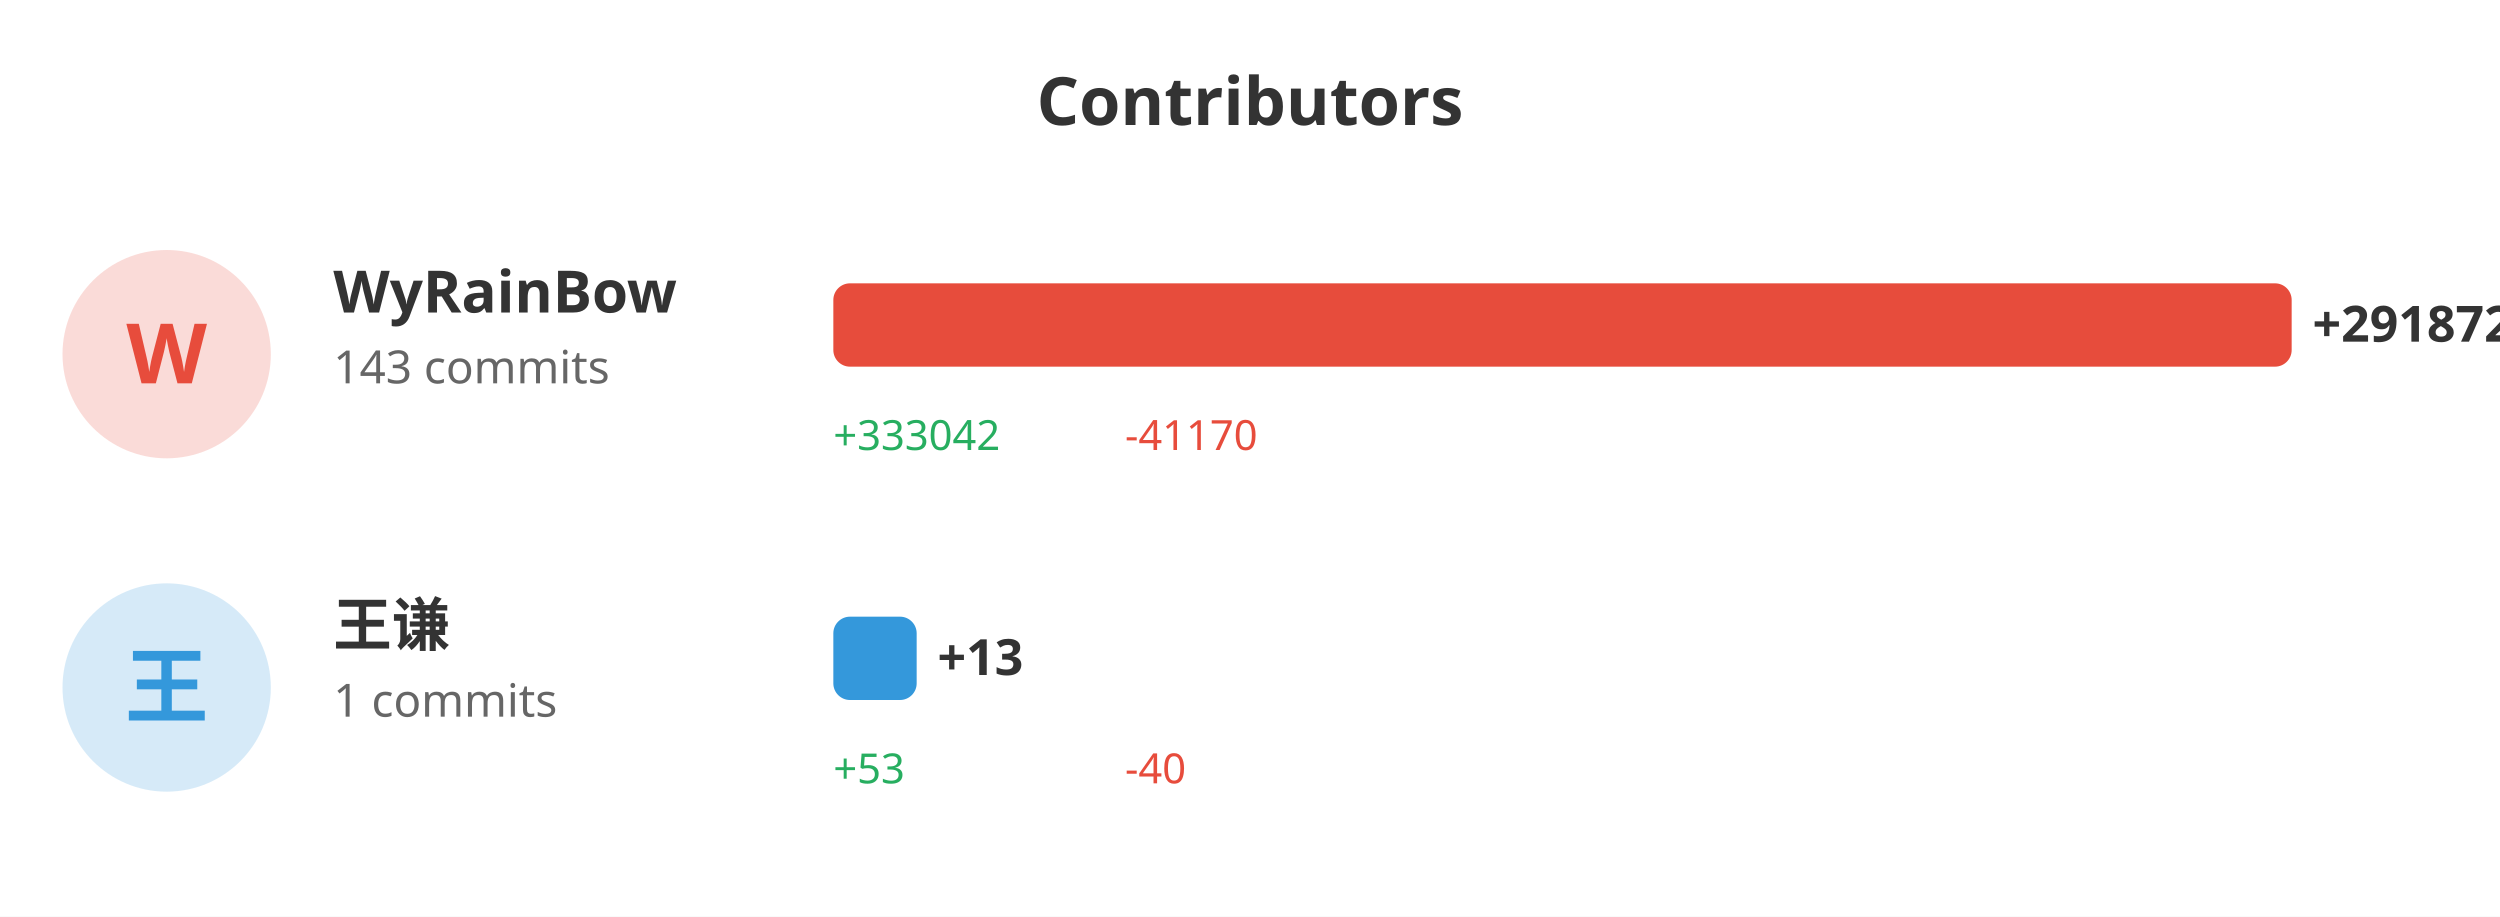
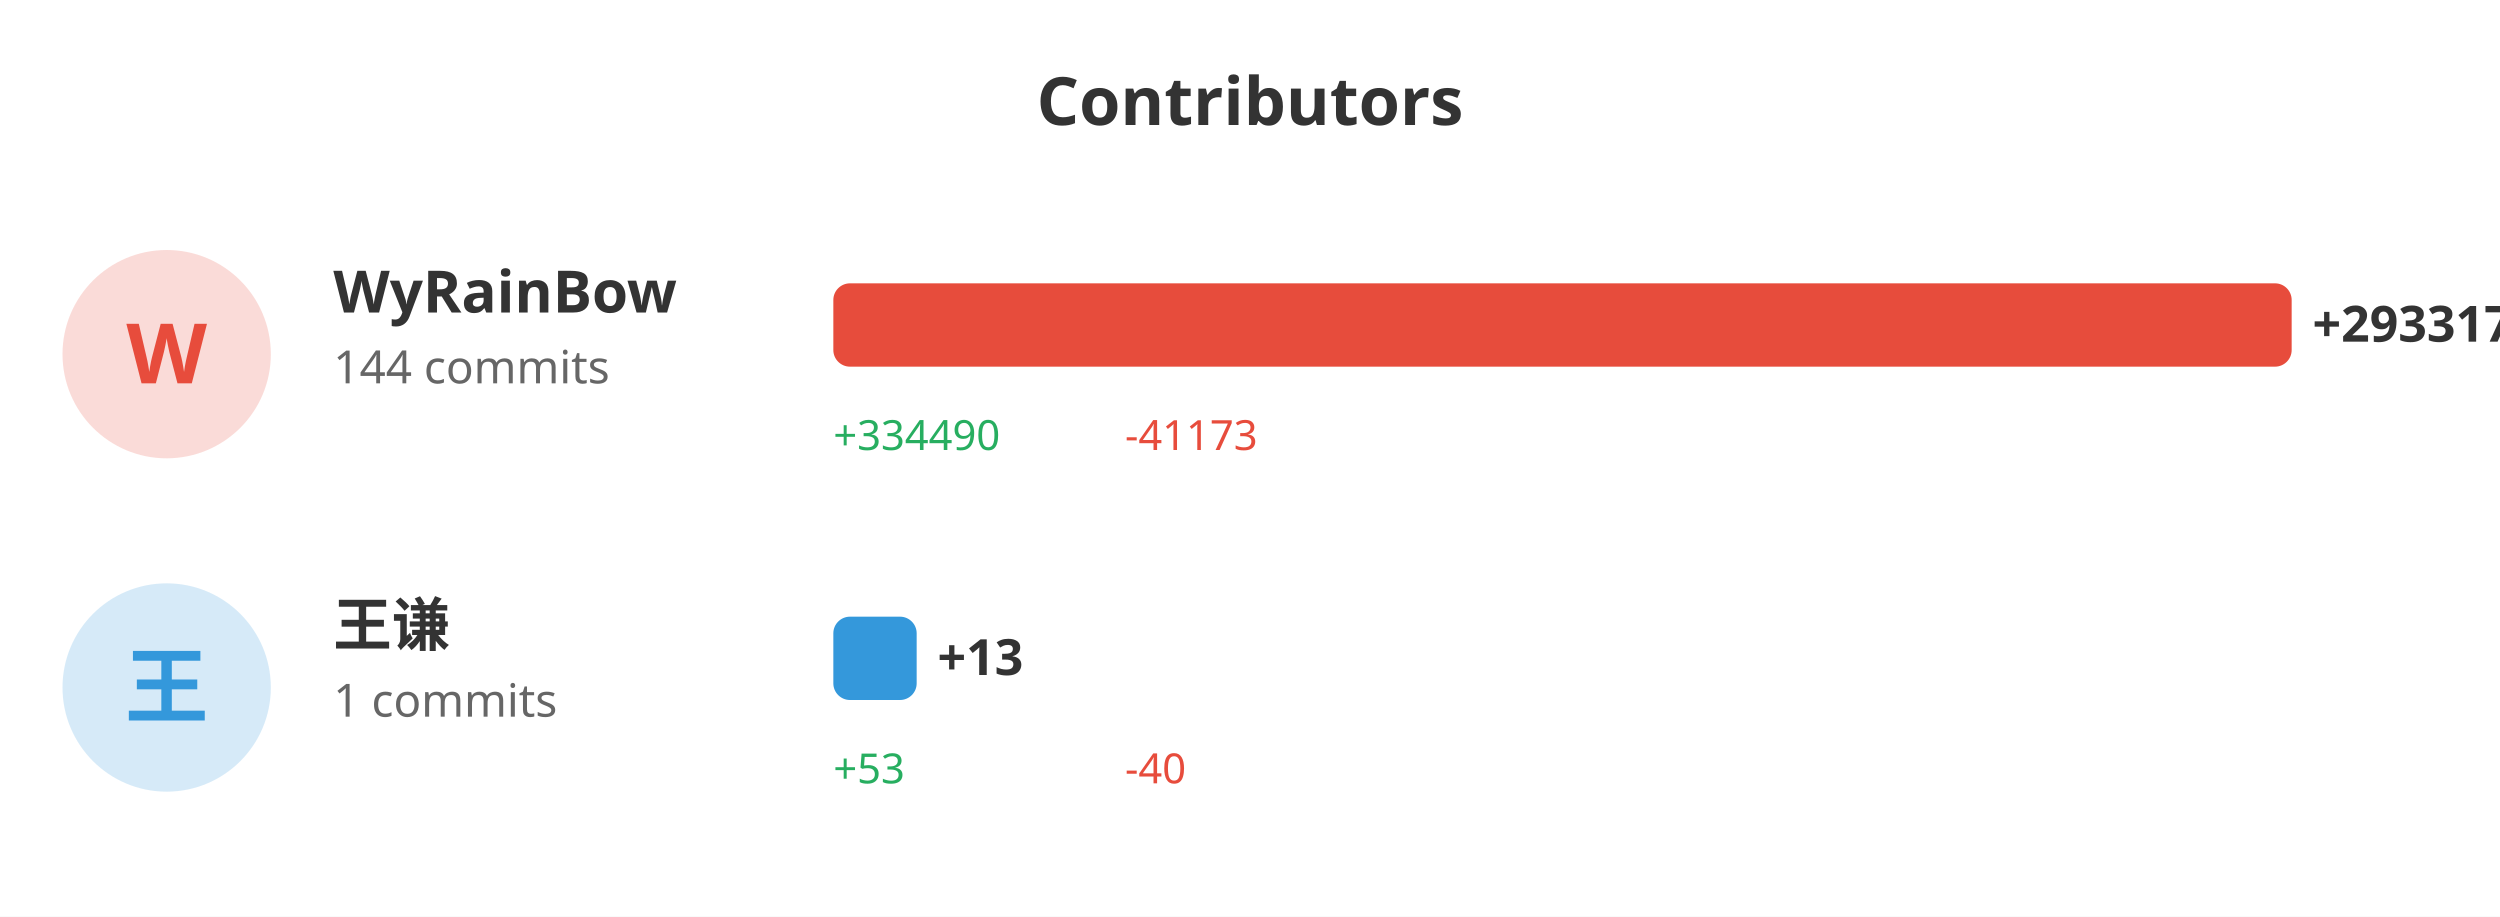
<svg xmlns="http://www.w3.org/2000/svg" width="600" height="220">
  <rect width="100%" height="100%" fill="#ffffff" />
  <text x="300" y="30" fill="#333" font-size="16" font-weight="bold" text-anchor="middle" font-family="sans-serif">Contributors</text>
  <circle cx="40" cy="85" r="25" fill="#e74c3c" opacity="0.2" />
  <text x="40" y="92" fill="#e74c3c" font-size="20" font-weight="bold" text-anchor="middle" font-family="sans-serif">W</text>
  <text x="80" y="75" fill="#333" font-size="14" font-weight="bold" font-family="sans-serif">WyRainBow</text>
-   <text x="80" y="92" fill="#666" font-size="11" font-family="sans-serif">143 commits</text>
+   <text x="80" y="92" fill="#666" font-size="11" font-family="sans-serif">144 commits</text>
  <rect x="200" y="68" width="350.0" height="20" fill="#e74c3c" rx="4" />
-   <text x="555.0" y="82" fill="#333" font-size="12" font-weight="bold" font-family="sans-serif">+291872</text>
-   <text x="200" y="108" fill="#27ae60" font-size="10" font-family="sans-serif">+333042</text>
-   <text x="270" y="108" fill="#e74c3c" font-size="10" font-family="sans-serif">-41170</text>
+   <text x="555.0" y="82" fill="#333" font-size="12" font-weight="bold" font-family="sans-serif">+293317</text>
+   <text x="200" y="108" fill="#27ae60" font-size="10" font-family="sans-serif">+334490</text>
+   <text x="270" y="108" fill="#e74c3c" font-size="10" font-family="sans-serif">-41173</text>
  <circle cx="40" cy="165" r="25" fill="#3498db" opacity="0.2" />
  <text x="40" y="172" fill="#3498db" font-size="20" font-weight="bold" text-anchor="middle" font-family="sans-serif">王</text>
  <text x="80" y="155" fill="#333" font-size="14" font-weight="bold" font-family="sans-serif">王谦</text>
  <text x="80" y="172" fill="#666" font-size="11" font-family="sans-serif">1 commits</text>
  <rect x="200" y="148" width="20" height="20" fill="#3498db" rx="4" />
  <text x="225" y="162" fill="#333" font-size="12" font-weight="bold" font-family="sans-serif">+13</text>
  <text x="200" y="188" fill="#27ae60" font-size="10" font-family="sans-serif">+53</text>
  <text x="270" y="188" fill="#e74c3c" font-size="10" font-family="sans-serif">-40</text>
</svg>
